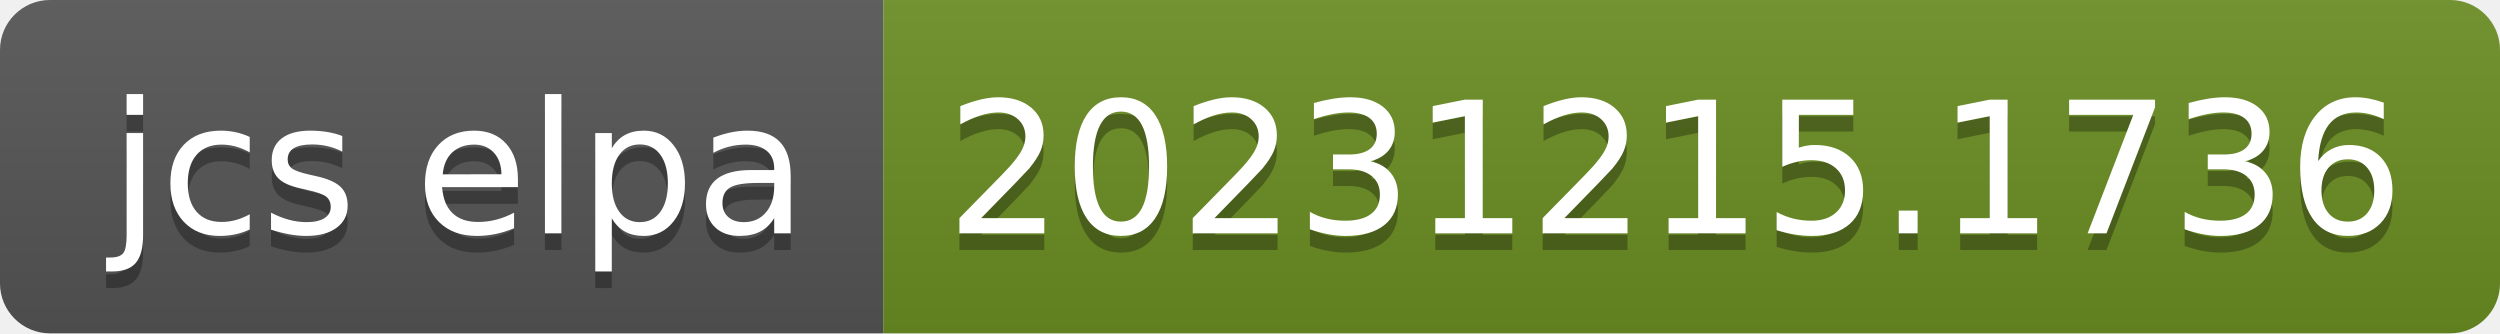
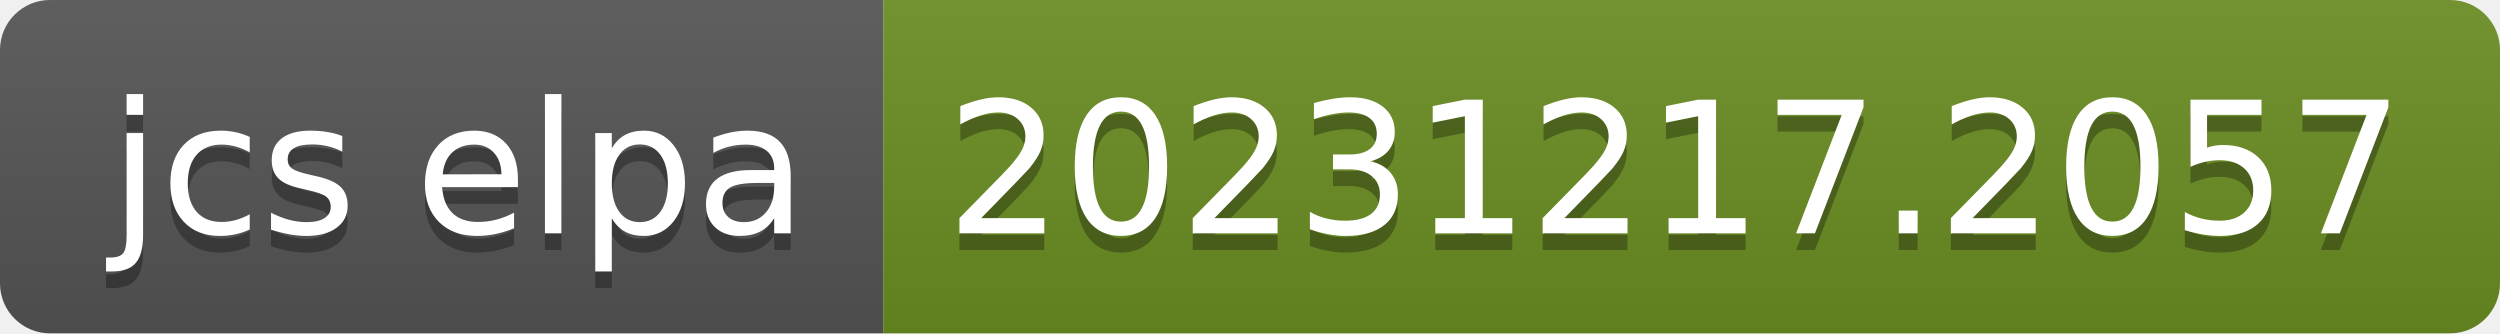
- <svg xmlns="http://www.w3.org/2000/svg" width="150" height="20" role="img" aria-label="jcs elpa: 20231215.1736">
+ <svg xmlns="http://www.w3.org/2000/svg" width="150" height="20" role="img" aria-label="jcs elpa: 20231217.2057">
  <linearGradient id="s" x2="0" y2="100%">
    <stop offset="0" stop-color="#bbb" stop-opacity=".1" />
    <stop offset="1" stop-opacity=".1" />
  </linearGradient>
  <clipPath id="r">
    <rect width="150" height="20" rx="3" fill="#fff" />
  </clipPath>
  <g clip-path="url(#r)">
    <rect width="53" height="20" fill="#555" />
    <rect x="53" width="97" height="20" fill="#6b8e23" />
    <rect width="150" height="20" fill="url(#s)" />
  </g>
  <g fill="#fff" text-anchor="middle" font-family="Verdana,Geneva,DejaVu Sans,sans-serif" text-rendering="geometricPrecision" font-size="110">
    <text aria-hidden="true" x="275" y="150" fill="#010101" fill-opacity=".3" transform="scale(.1)" textLength="430">jcs elpa</text>
    <text x="275" y="140" transform="scale(.1)" fill="#fff" textLength="430">jcs elpa</text>
-     <text aria-hidden="true" x="1005" y="150" fill="#010101" fill-opacity=".3" transform="scale(.1)" textLength="870">20231215.1736</text>
-     <text x="1005" y="140" transform="scale(.1)" fill="#fff" textLength="870">20231215.1736</text>
+     <text aria-hidden="true" x="1005" y="150" fill="#010101" fill-opacity=".3" transform="scale(.1)" textLength="870">20231217.2057</text>
+     <text x="1005" y="140" transform="scale(.1)" fill="#fff" textLength="870">20231217.2057</text>
  </g>
</svg>
